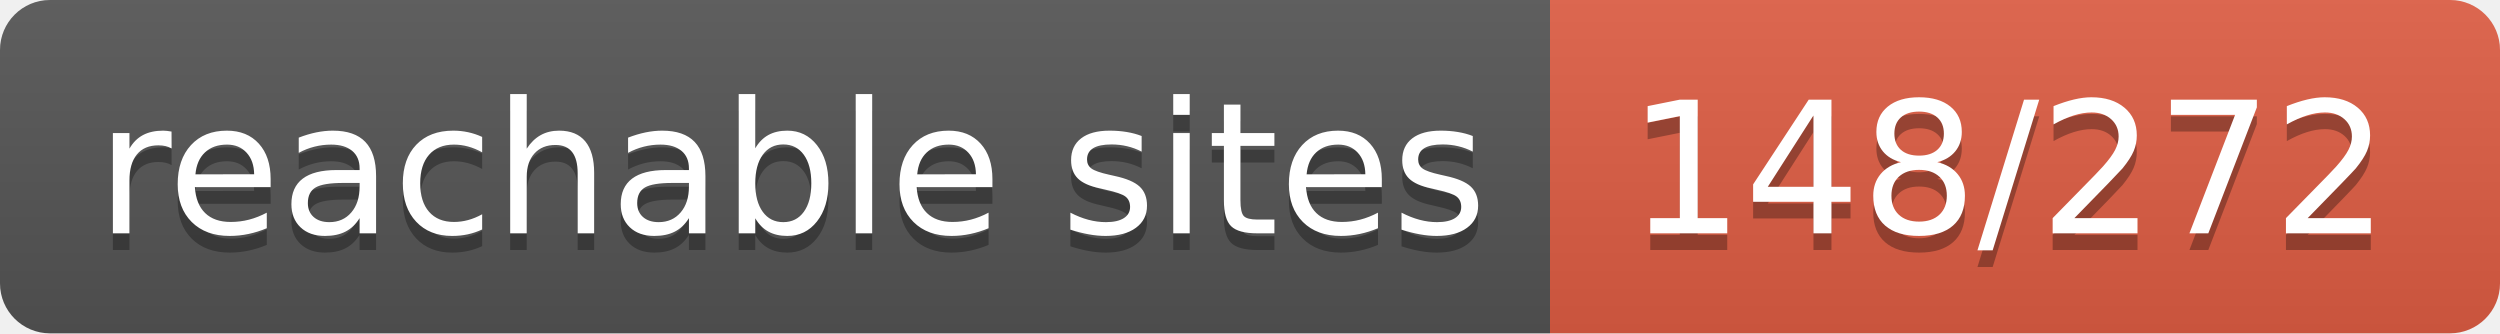
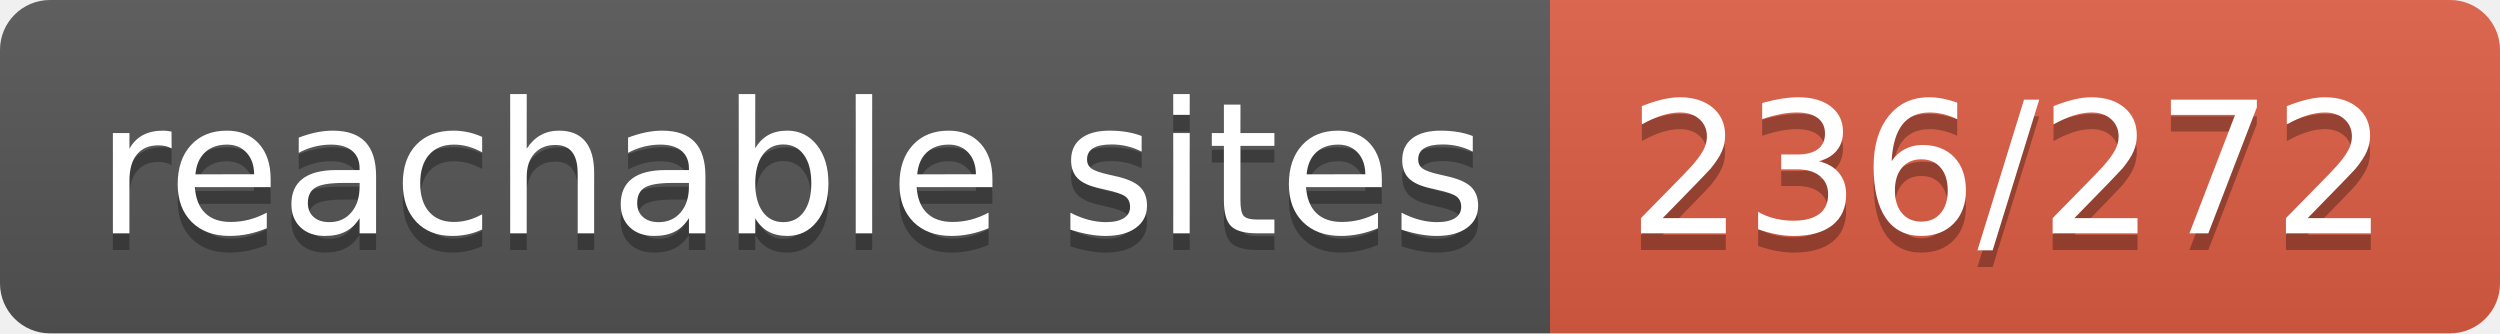
- <svg xmlns="http://www.w3.org/2000/svg" width="150" height="20" role="img" aria-label="reachable sites: 148/272">
+ <svg xmlns="http://www.w3.org/2000/svg" width="150" height="20" role="img" aria-label="reachable sites: 236/272">
  <linearGradient id="s" x2="0" y2="100%">
    <stop offset="0" stop-color="#bbb" stop-opacity=".1" />
    <stop offset="1" stop-opacity=".1" />
  </linearGradient>
  <clipPath id="r">
    <rect width="150" height="20" rx="3" fill="#fff" />
  </clipPath>
  <g clip-path="url(#r)">
    <rect width="93" height="20" fill="#555" />
    <rect x="93" width="57" height="20" fill="#e05d44" />
    <rect width="150" height="20" fill="url(#s)" />
  </g>
  <g fill="#fff" text-anchor="middle" font-family="Verdana,Geneva,DejaVu Sans,sans-serif" text-rendering="geometricPrecision" font-size="110">
    <text aria-hidden="true" x="475" y="150" fill="#010101" fill-opacity=".3" transform="scale(.1)" textLength="830">reachable sites</text>
    <text x="475" y="140" transform="scale(.1)" fill="#fff" textLength="830">reachable sites</text>
-     <text aria-hidden="true" x="1205" y="150" fill="#010101" fill-opacity=".3" transform="scale(.1)" textLength="470">148/272</text>
-     <text x="1205" y="140" transform="scale(.1)" fill="#fff" textLength="470">148/272</text>
+     <text aria-hidden="true" x="1205" y="150" fill="#010101" fill-opacity=".3" transform="scale(.1)" textLength="470">236/272</text>
+     <text x="1205" y="140" transform="scale(.1)" fill="#fff" textLength="470">236/272</text>
  </g>
</svg>
